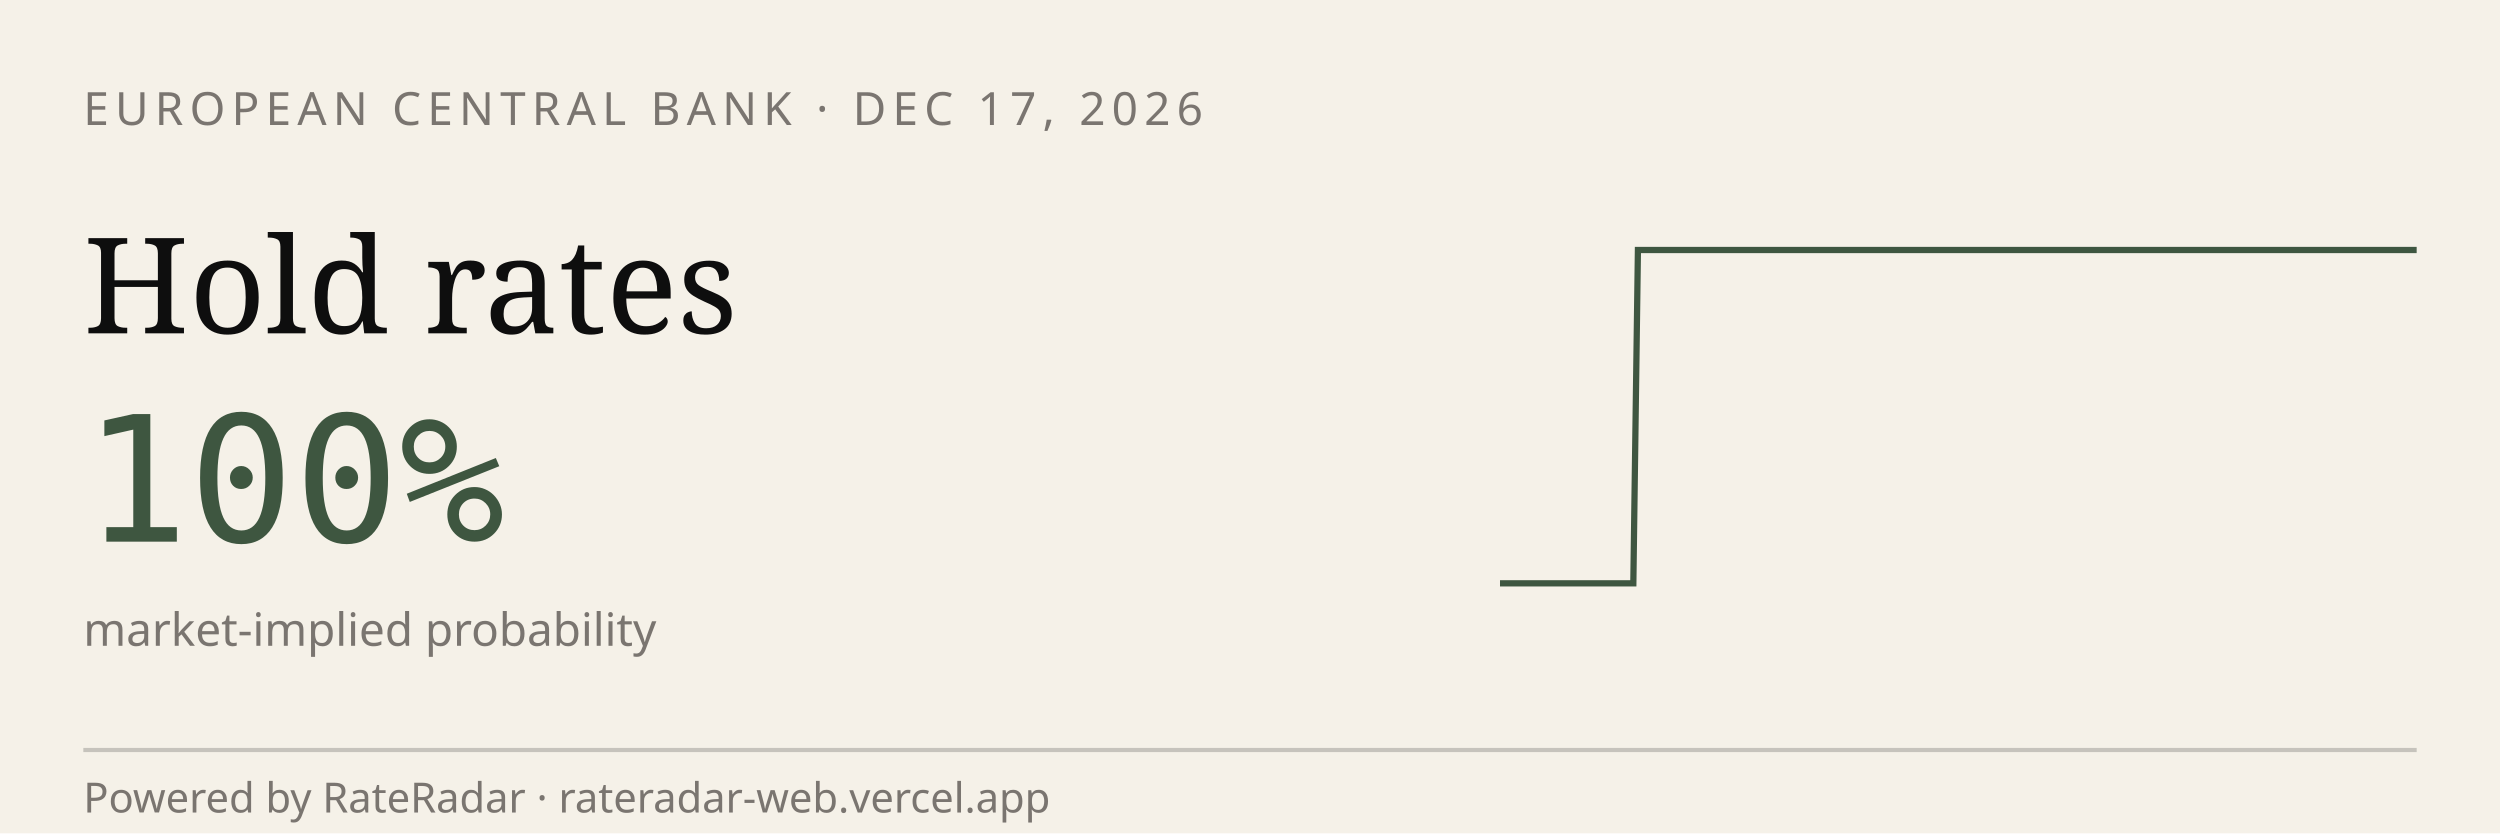
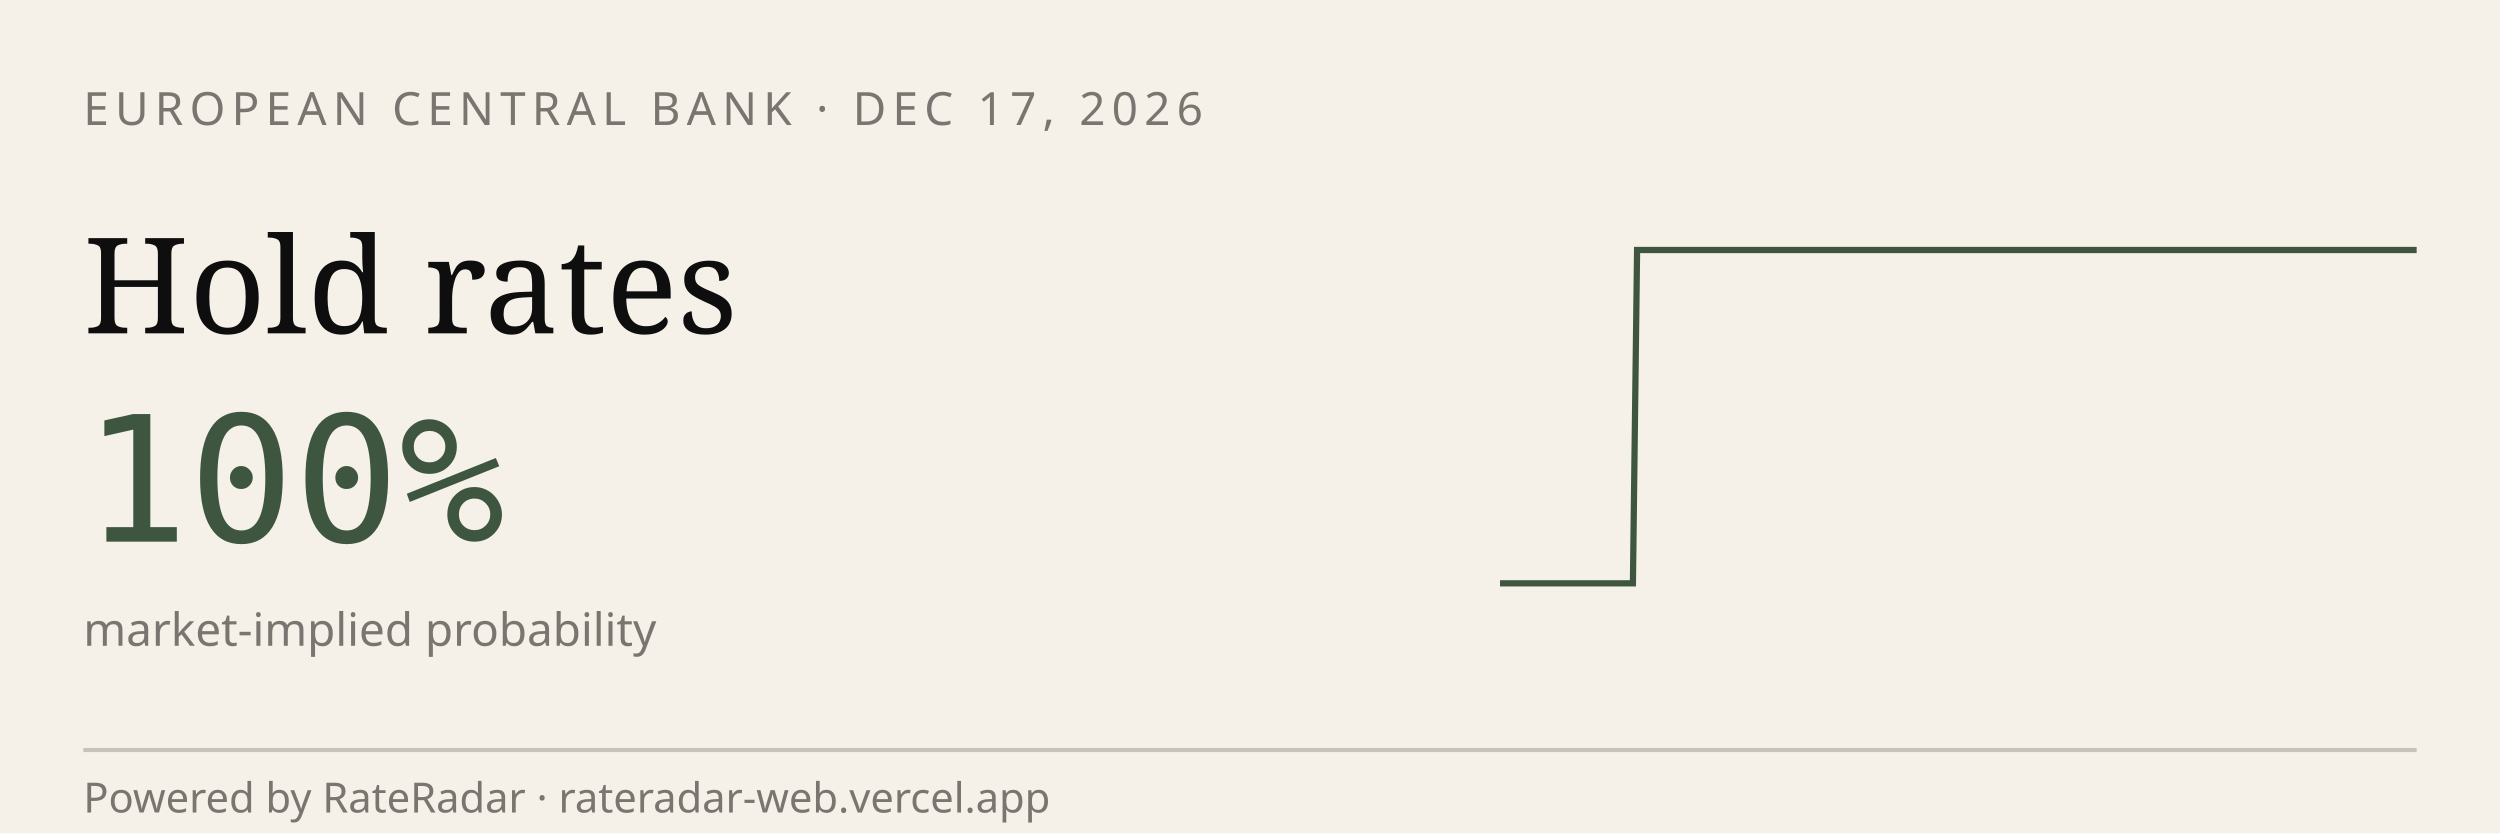
<svg xmlns="http://www.w3.org/2000/svg" viewBox="0 0 600 200" width="600" height="200" role="img" aria-label="RateRadar live odds for ECB 2026-12-17">
  <rect width="600" height="200" fill="#F5F1E8" />
  <text x="20" y="30" font-family="sans-serif" font-size="11" letter-spacing="1.5" fill="#7A7570">EUROPEAN CENTRAL BANK · DEC 17, 2026</text>
  <text x="20" y="80" font-family="Georgia, serif" font-size="32" fill="#0E0E0E">Hold rates</text>
  <text x="20" y="130" font-family="monospace" font-size="42" fill="#3E5640">100%</text>
  <text x="20" y="155" font-family="sans-serif" font-size="11" fill="#7A7570">market-implied probability</text>
-   <path d="M 360.0,140.0 L 361.1,140.0 L 362.1,140.0 L 363.2,140.0 L 364.3,140.0 L 365.3,140.0 L 366.4,140.0 L 367.5,140.0 L 368.5,140.0 L 369.6,140.0 L 370.7,140.0 L 371.7,140.0 L 372.8,140.0 L 373.9,140.0 L 375.0,140.0 L 376.0,140.0 L 377.1,140.0 L 378.2,140.0 L 379.2,140.0 L 380.3,140.0 L 381.4,140.0 L 382.4,140.0 L 383.5,140.0 L 384.6,140.0 L 385.6,140.0 L 386.7,140.0 L 387.8,140.0 L 388.8,140.0 L 389.9,140.0 L 391.0,140.0 L 392.0,140.0 L 393.1,60.0 L 394.2,60.0 L 395.2,60.0 L 396.3,60.0 L 397.4,60.0 L 398.4,60.0 L 399.5,60.0 L 400.6,60.0 L 401.7,60.0 L 402.7,60.0 L 403.8,60.0 L 404.9,60.0 L 405.9,60.0 L 407.0,60.0 L 408.1,60.0 L 409.1,60.0 L 410.2,60.0 L 411.3,60.0 L 412.3,60.0 L 413.4,60.0 L 414.5,60.0 L 415.5,60.0 L 416.6,60.0 L 417.7,60.0 L 418.7,60.0 L 419.8,60.0 L 420.9,60.0 L 421.9,60.0 L 423.0,60.0 L 424.1,60.0 L 425.1,60.0 L 426.2,60.0 L 427.3,60.0 L 428.3,60.0 L 429.4,60.0 L 430.5,60.0 L 431.6,60.0 L 432.6,60.0 L 433.7,60.0 L 434.8,60.0 L 435.8,60.0 L 436.9,60.0 L 438.0,60.0 L 439.0,60.0 L 440.1,60.0 L 441.2,60.0 L 442.2,60.0 L 443.3,60.0 L 444.4,60.0 L 445.4,60.0 L 446.5,60.0 L 447.6,60.0 L 448.6,60.0 L 449.7,60.0 L 450.8,60.0 L 451.8,60.0 L 452.9,60.0 L 454.0,60.0 L 455.0,60.0 L 456.1,60.0 L 457.2,60.0 L 458.3,60.0 L 459.3,60.0 L 460.4,60.0 L 461.5,60.0 L 462.5,60.0 L 463.6,60.0 L 464.7,60.0 L 465.7,60.0 L 466.8,60.0 L 467.9,60.0 L 468.9,60.0 L 470.0,60.0 L 471.1,60.0 L 472.1,60.0 L 473.2,60.0 L 474.3,60.0 L 475.3,60.0 L 476.4,60.0 L 477.5,60.0 L 478.5,60.0 L 479.6,60.0 L 480.7,60.0 L 481.7,60.0 L 482.8,60.0 L 483.9,60.0 L 485.0,60.0 L 486.0,60.0 L 487.1,60.0 L 488.2,60.0 L 489.2,60.0 L 490.3,60.0 L 491.4,60.0 L 492.4,60.0 L 493.5,60.0 L 494.6,60.0 L 495.6,60.0 L 496.7,60.0 L 497.8,60.0 L 498.8,60.0 L 499.9,60.0 L 501.0,60.0 L 502.0,60.0 L 503.1,60.0 L 504.2,60.0 L 505.2,60.0 L 506.3,60.0 L 507.4,60.0 L 508.4,60.0 L 509.5,60.0 L 510.6,60.0 L 511.7,60.0 L 512.7,60.0 L 513.8,60.0 L 514.9,60.0 L 515.9,60.0 L 517.0,60.0 L 518.1,60.0 L 519.1,60.0 L 520.2,60.0 L 521.3,60.0 L 522.3,60.0 L 523.4,60.0 L 524.5,60.0 L 525.5,60.0 L 526.6,60.0 L 527.7,60.0 L 528.7,60.0 L 529.8,60.0 L 530.9,60.0 L 531.9,60.0 L 533.0,60.0 L 534.1,60.0 L 535.1,60.0 L 536.2,60.0 L 537.3,60.0 L 538.3,60.0 L 539.4,60.0 L 540.5,60.0 L 541.6,60.0 L 542.6,60.0 L 543.7,60.0 L 544.8,60.0 L 545.8,60.0 L 546.9,60.0 L 548.0,60.0 L 549.0,60.0 L 550.1,60.0 L 551.2,60.0 L 552.2,60.0 L 553.3,60.0 L 554.4,60.0 L 555.4,60.0 L 556.5,60.0 L 557.6,60.0 L 558.6,60.0 L 559.7,60.0 L 560.8,60.0 L 561.8,60.0 L 562.9,60.0 L 564.0,60.0 L 565.0,60.0 L 566.1,60.0 L 567.2,60.0 L 568.3,60.0 L 569.3,60.0 L 570.4,60.0 L 571.5,60.0 L 572.5,60.0 L 573.6,60.0 L 574.7,60.0 L 575.7,60.0 L 576.8,60.0 L 577.9,60.0 L 578.9,60.0 L 580.0,60.0" stroke="#3E5640" stroke-width="1.5" fill="none" />
+   <path d="M 360.0,140.0 L 361.1,140.0 L 362.1,140.0 L 363.2,140.0 L 364.3,140.0 L 365.3,140.0 L 366.4,140.0 L 367.4,140.0 L 368.5,140.0 L 369.6,140.0 L 370.6,140.0 L 371.7,140.0 L 372.8,140.0 L 373.8,140.0 L 374.9,140.0 L 375.9,140.0 L 377.0,140.0 L 378.1,140.0 L 379.1,140.0 L 380.2,140.0 L 381.3,140.0 L 382.3,140.0 L 383.4,140.0 L 384.4,140.0 L 385.5,140.0 L 386.6,140.0 L 387.6,140.0 L 388.7,140.0 L 389.8,140.0 L 390.8,140.0 L 391.9,140.0 L 392.9,60.0 L 394.0,60.0 L 395.1,60.0 L 396.1,60.0 L 397.2,60.0 L 398.3,60.0 L 399.3,60.0 L 400.4,60.0 L 401.4,60.0 L 402.5,60.0 L 403.6,60.0 L 404.6,60.0 L 405.7,60.0 L 406.8,60.0 L 407.8,60.0 L 408.9,60.0 L 410.0,60.0 L 411.0,60.0 L 412.1,60.0 L 413.1,60.0 L 414.2,60.0 L 415.3,60.0 L 416.3,60.0 L 417.4,60.0 L 418.5,60.0 L 419.5,60.0 L 420.6,60.0 L 421.6,60.0 L 422.7,60.0 L 423.8,60.0 L 424.8,60.0 L 425.9,60.0 L 427.0,60.0 L 428.0,60.0 L 429.1,60.0 L 430.1,60.0 L 431.2,60.0 L 432.3,60.0 L 433.3,60.0 L 434.4,60.0 L 435.5,60.0 L 436.5,60.0 L 437.6,60.0 L 438.6,60.0 L 439.7,60.0 L 440.8,60.0 L 441.8,60.0 L 442.9,60.0 L 444.0,60.0 L 445.0,60.0 L 446.1,60.0 L 447.1,60.0 L 448.2,60.0 L 449.3,60.0 L 450.3,60.0 L 451.4,60.0 L 452.5,60.0 L 453.5,60.0 L 454.6,60.0 L 455.7,60.0 L 456.7,60.0 L 457.8,60.0 L 458.8,60.0 L 459.9,60.0 L 461.0,60.0 L 462.0,60.0 L 463.1,60.0 L 464.2,60.0 L 465.2,60.0 L 466.3,60.0 L 467.3,60.0 L 468.4,60.0 L 469.5,60.0 L 470.5,60.0 L 471.6,60.0 L 472.7,60.0 L 473.7,60.0 L 474.8,60.0 L 475.8,60.0 L 476.9,60.0 L 478.0,60.0 L 479.0,60.0 L 480.1,60.0 L 481.2,60.0 L 482.2,60.0 L 483.3,60.0 L 484.3,60.0 L 485.4,60.0 L 486.5,60.0 L 487.5,60.0 L 488.6,60.0 L 489.7,60.0 L 490.7,60.0 L 491.8,60.0 L 492.9,60.0 L 493.9,60.0 L 495.0,60.0 L 496.0,60.0 L 497.1,60.0 L 498.2,60.0 L 499.2,60.0 L 500.3,60.0 L 501.4,60.0 L 502.4,60.0 L 503.5,60.0 L 504.5,60.0 L 505.6,60.0 L 506.7,60.0 L 507.7,60.0 L 508.8,60.0 L 509.9,60.0 L 510.9,60.0 L 512.0,60.0 L 513.0,60.0 L 514.1,60.0 L 515.2,60.0 L 516.2,60.0 L 517.3,60.0 L 518.4,60.0 L 519.4,60.0 L 520.5,60.0 L 521.5,60.0 L 522.6,60.0 L 523.7,60.0 L 524.7,60.0 L 525.8,60.0 L 526.9,60.0 L 527.9,60.0 L 529.0,60.0 L 530.0,60.0 L 531.1,60.0 L 532.2,60.0 L 533.2,60.0 L 534.3,60.0 L 535.4,60.0 L 536.4,60.0 L 537.5,60.0 L 538.6,60.0 L 539.6,60.0 L 540.7,60.0 L 541.7,60.0 L 542.8,60.0 L 543.9,60.0 L 544.9,60.0 L 546.0,60.0 L 547.1,60.0 L 548.1,60.0 L 549.2,60.0 L 550.2,60.0 L 551.3,60.0 L 552.4,60.0 L 553.4,60.0 L 554.5,60.0 L 555.6,60.0 L 556.6,60.0 L 557.7,60.0 L 558.7,60.0 L 559.8,60.0 L 560.9,60.0 L 561.9,60.0 L 563.0,60.0 L 564.1,60.0 L 565.1,60.0 L 566.2,60.0 L 567.2,60.0 L 568.3,60.0 L 569.4,60.0 L 570.4,60.0 L 571.5,60.0 L 572.6,60.0 L 573.6,60.0 L 574.7,60.0 L 575.7,60.0 L 576.8,60.0 L 577.9,60.0 L 578.9,60.0 L 580.0,60.0" stroke="#3E5640" stroke-width="1.5" fill="none" />
  <line x1="20" y1="180" x2="580" y2="180" stroke="#0E0E0E33" />
  <text x="20" y="195" font-family="sans-serif" font-size="10" fill="#7A7570">Powered by RateRadar · rateradar-web.vercel.app</text>
</svg>
